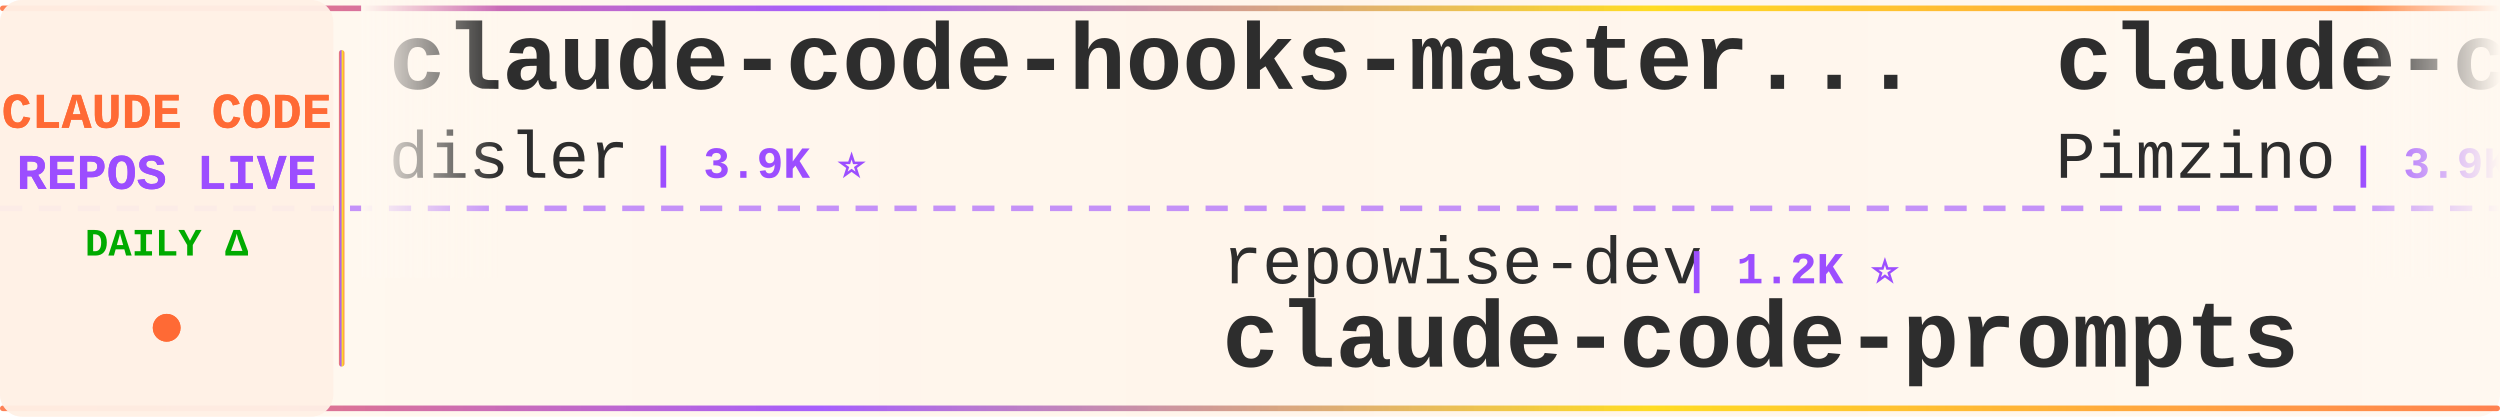
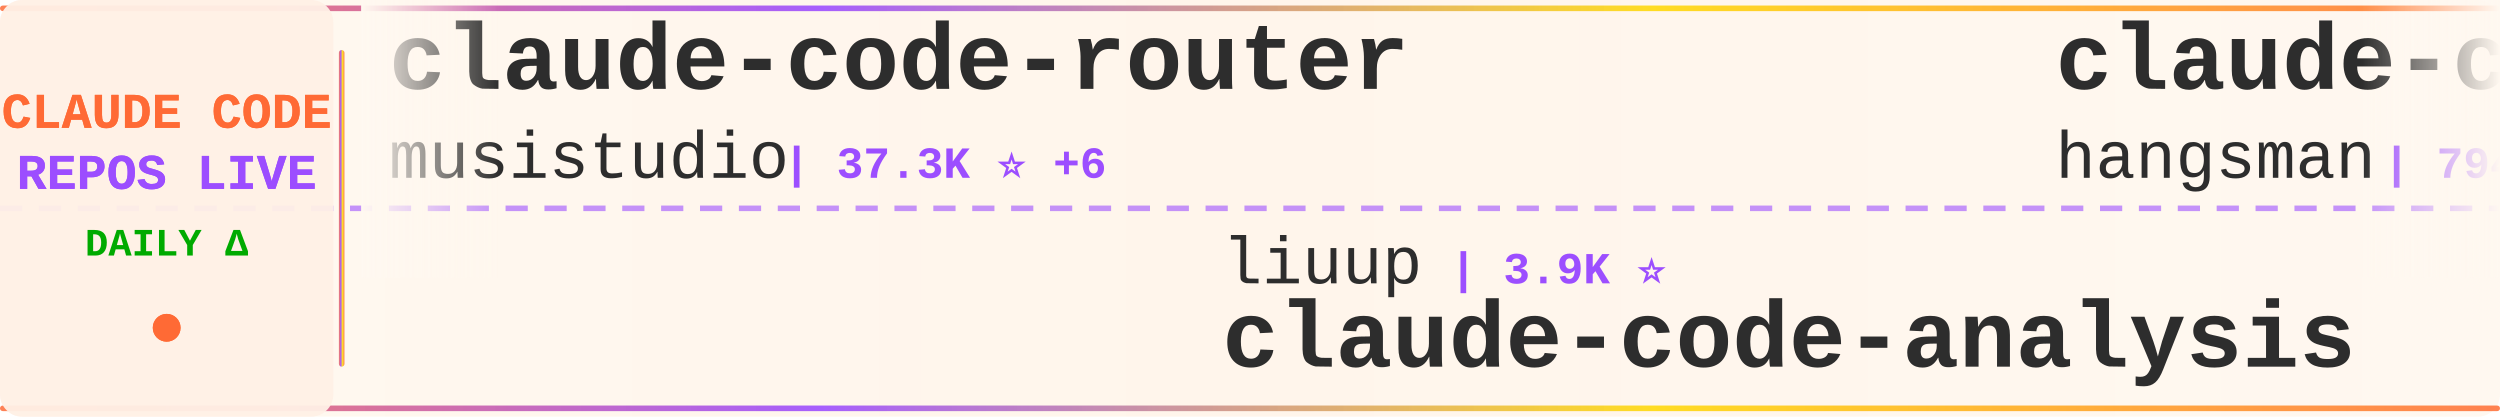
<svg xmlns="http://www.w3.org/2000/svg" width="900" height="150">
  <defs>
    <linearGradient id="tickerBg" x1="0%" y1="0%" x2="100%" y2="0%">
      <stop offset="0%" style="stop-color:#fff8f0;stop-opacity:0.98" />
      <stop offset="50%" style="stop-color:#fff5eb;stop-opacity:1" />
      <stop offset="100%" style="stop-color:#fff8f0;stop-opacity:0.98" />
    </linearGradient>
    <linearGradient id="borderGrad" x1="0%" y1="0%" x2="100%" y2="0%">
      <stop offset="0%" style="stop-color:#FF6B35;stop-opacity:0.85">
        <animate attributeName="stop-opacity" values="0.85;1;0.85" dur="2s" repeatCount="indefinite" />
      </stop>
      <stop offset="33%" style="stop-color:#9C4EFF;stop-opacity:0.9">
        <animate attributeName="stop-opacity" values="0.9;1;0.9" dur="2.2s" repeatCount="indefinite" />
      </stop>
      <stop offset="66%" style="stop-color:#FFD700;stop-opacity:0.85">
        <animate attributeName="stop-opacity" values="0.85;1;0.85" dur="1.8s" repeatCount="indefinite" />
      </stop>
      <stop offset="100%" style="stop-color:#FF6B35;stop-opacity:0.85">
        <animate attributeName="stop-opacity" values="0.85;1;0.85" dur="2s" repeatCount="indefinite" />
      </stop>
    </linearGradient>
    <filter id="textGlow">
      <feGaussianBlur stdDeviation="0.15" result="coloredBlur" />
      <feMerge>
        <feMergeNode in="coloredBlur" />
        <feMergeNode in="SourceGraphic" />
      </feMerge>
    </filter>
    <filter id="metricGlow">
      <feGaussianBlur stdDeviation="0.2" result="coloredBlur" />
      <feMerge>
        <feMergeNode in="coloredBlur" />
        <feMergeNode in="SourceGraphic" />
      </feMerge>
    </filter>
    <linearGradient id="leftFade" x1="0%" y1="0%" x2="100%" y2="0%">
      <stop offset="0%" style="stop-color:#fff8f0;stop-opacity:1" />
      <stop offset="100%" style="stop-color:#fff8f0;stop-opacity:0" />
    </linearGradient>
    <linearGradient id="rightFade" x1="0%" y1="0%" x2="100%" y2="0%">
      <stop offset="0%" style="stop-color:#fff8f0;stop-opacity:0" />
      <stop offset="100%" style="stop-color:#fff8f0;stop-opacity:1" />
    </linearGradient>
  </defs>
  <rect width="900" height="150" fill="url(#tickerBg)" rx="8" />
  <rect x="0" y="2" width="900" height="2" fill="url(#borderGrad)" rx="1" />
  <rect x="0" y="146" width="900" height="2" fill="url(#borderGrad)" rx="1" />
  <line x1="0" y1="75" x2="900" y2="75" stroke="#9C4EFF" stroke-width="2" stroke-dasharray="8 6" opacity="0.6" />
  <rect x="0" y="0" width="120" height="150" fill="#fff0e6" opacity="0.95" rx="8" />
  <text x="60" y="46" font-family="'Courier New', monospace" font-size="18" font-weight="bold" fill="#FF6B35" text-anchor="middle" filter="url(#textGlow)">
    CLAUDE CODE
  </text>
  <text x="60" y="68" font-family="'Courier New', monospace" font-size="18" font-weight="bold" fill="#9C4EFF" text-anchor="middle" filter="url(#textGlow)">
    REPOS LIVE
  </text>
  <text x="60" y="92" font-family="'Courier New', monospace" font-size="14" font-weight="bold" fill="#00aa00" text-anchor="middle">
    DAILY Δ
  </text>
  <circle cx="60" cy="118" r="5" fill="#FF6B35" filter="url(#metricGlow)">
    <animate attributeName="r" values="4;6;4" dur="1.5s" repeatCount="indefinite" />
    <animate attributeName="opacity" values="0.6;1;0.6" dur="1.5s" repeatCount="indefinite" />
  </circle>
  <rect x="122" y="18" width="2" height="114" fill="url(#borderGrad)" rx="1" />
  <clipPath id="tickerClip">
    <rect x="130" y="0" width="770" height="150" />
  </clipPath>
  <g clip-path="url(#tickerClip)">
    <g id="tickerItems">
      <animateTransform attributeName="transform" attributeType="XML" type="translate" from="0 0" to="-3000 0" dur="54s" repeatCount="indefinite" />
      <g transform="translate(0, 0)">
+         <text x="140" y="32" font-family="'Courier New', monospace" font-size="34" font-weight="bold" fill="#2d2d2d">claude-code-router</text>
+         <text x="140" y="64" font-family="'Courier New', monospace" font-size="24" font-weight="normal" fill="#2d2d2d" opacity="1.0">musistudio</text>
+         <text x="282" y="64" font-family="'Courier New', monospace" font-size="16" font-weight="bold" fill="#9C4EFF"> | 37.3K ⭐ +6</text>
+       </g>
+       <g transform="translate(300, 0)">
+         <text x="140" y="102" font-family="'Courier New', monospace" font-size="24" font-weight="normal" fill="#2d2d2d" opacity="1.0">liuup</text>
+         <text x="222" y="102" font-family="'Courier New', monospace" font-size="16" font-weight="bold" fill="#9C4EFF"> | 3.9K ⭐</text>
+         <text x="140" y="132" font-family="'Courier New', monospace" font-size="34" font-weight="bold" fill="#2d2d2d">claude-code-analysis</text>
+       </g>
+       <g transform="translate(600, 0)">
+         <text x="140" y="32" font-family="'Courier New', monospace" font-size="34" font-weight="bold" fill="#2d2d2d">claude-code-source</text>
+         <text x="140" y="64" font-family="'Courier New', monospace" font-size="24" font-weight="normal" fill="#2d2d2d" opacity="1.0">hangsman</text>
+         <text x="258" y="64" font-family="'Courier New', monospace" font-size="16" font-weight="bold" fill="#9C4EFF"> | 794 ⭐</text>
+       </g>
+       <g transform="translate(900, 0)">
+         <text x="140" y="102" font-family="'Courier New', monospace" font-size="24" font-weight="normal" fill="#2d2d2d" opacity="1.0">https-deeplearning-ai</text>
+         <text x="414" y="102" font-family="'Courier New', monospace" font-size="16" font-weight="bold" fill="#9C4EFF"> | 549 ⭐</text>
+         <text x="140" y="132" font-family="'Courier New', monospace" font-size="34" font-weight="bold" fill="#2d2d2d">sc-claude-code-files</text>
+       </g>
+       <g transform="translate(1200, 0)">
+         <text x="140" y="32" font-family="'Courier New', monospace" font-size="34" font-weight="bold" fill="#2d2d2d">ClaudeCode</text>
+         <text x="140" y="64" font-family="'Courier New', monospace" font-size="24" font-weight="normal" fill="#2d2d2d" opacity="1.0">guanshan</text>
+         <text x="258" y="64" font-family="'Courier New', monospace" font-size="16" font-weight="bold" fill="#9C4EFF"> | 61 ⭐</text>
+       </g>
+       <g transform="translate(1500, 0)">
+         <text x="140" y="102" font-family="'Courier New', monospace" font-size="24" font-weight="normal" fill="#2d2d2d" opacity="1.0">AprilNEA</text>
+         <text x="258" y="102" font-family="'Courier New', monospace" font-size="16" font-weight="bold" fill="#9C4EFF"> | 391 ⭐</text>
+         <text x="140" y="132" font-family="'Courier New', monospace" font-size="34" font-weight="bold" fill="#2d2d2d">claude-code-source</text>
+       </g>
+       <g transform="translate(1800, 0)">
        <text x="140" y="32" font-family="'Courier New', monospace" font-size="34" font-weight="bold" fill="#2d2d2d">claude-code-hooks-master...</text>
        <text x="140" y="64" font-family="'Courier New', monospace" font-size="24" font-weight="normal" fill="#2d2d2d" opacity="1.0">disler</text>
        <text x="234" y="64" font-family="'Courier New', monospace" font-size="16" font-weight="bold" fill="#9C4EFF"> | 3.9K ⭐</text>
      </g>
-       <g transform="translate(300, 0)">
-         <text x="140" y="102" font-family="'Courier New', monospace" font-size="24" font-weight="normal" fill="#2d2d2d" opacity="1.0">repowise-dev</text>
-         <text x="306" y="102" font-family="'Courier New', monospace" font-size="16" font-weight="bold" fill="#9C4EFF"> | 1.2K ⭐</text>
-         <text x="140" y="132" font-family="'Courier New', monospace" font-size="34" font-weight="bold" fill="#2d2d2d">claude-code-prompts</text>
+       <g transform="translate(2100, 0)">
+         <text x="140" y="102" font-family="'Courier New', monospace" font-size="24" font-weight="normal" fill="#2d2d2d" opacity="1.0">andrew-kramer-inno</text>
+         <text x="378" y="102" font-family="'Courier New', monospace" font-size="16" font-weight="bold" fill="#9C4EFF"> | 596 ⭐</text>
+         <text x="140" y="132" font-family="'Courier New', monospace" font-size="34" font-weight="bold" fill="#2d2d2d">claude-code-source-build</text>
      </g>
-       <g transform="translate(600, 0)">
-         <text x="140" y="32" font-family="'Courier New', monospace" font-size="34" font-weight="bold" fill="#2d2d2d">claude-code-spec-workflo...</text>
-         <text x="140" y="64" font-family="'Courier New', monospace" font-size="24" font-weight="normal" fill="#2d2d2d" opacity="1.0">Pimzino</text>
-         <text x="246" y="64" font-family="'Courier New', monospace" font-size="16" font-weight="bold" fill="#9C4EFF"> | 3.9K ⭐</text>
+       <g transform="translate(2400, 0)">
+         <text x="140" y="32" font-family="'Courier New', monospace" font-size="34" font-weight="bold" fill="#2d2d2d">claude-code-proxy</text>
+         <text x="140" y="64" font-family="'Courier New', monospace" font-size="24" font-weight="normal" fill="#2d2d2d" opacity="1.0">1rgs</text>
+         <text x="210" y="64" font-family="'Courier New', monospace" font-size="16" font-weight="bold" fill="#9C4EFF"> | 3.7K ⭐</text>
      </g>
-       <g transform="translate(900, 0)">
-         <text x="140" y="102" font-family="'Courier New', monospace" font-size="24" font-weight="normal" fill="#2d2d2d" opacity="1.0">KPR111</text>
-         <text x="234" y="102" font-family="'Courier New', monospace" font-size="16" font-weight="bold" fill="#9C4EFF"> | 18 ⭐</text>
-         <text x="140" y="132" font-family="'Courier New', monospace" font-size="34" font-weight="bold" fill="#2d2d2d">Claude-Code</text>
+       <g transform="translate(2700, 0)">
+         <text x="140" y="102" font-family="'Courier New', monospace" font-size="24" font-weight="normal" fill="#2d2d2d" opacity="1.0">anthropics</text>
+         <text x="282" y="102" font-family="'Courier New', monospace" font-size="16" font-weight="bold" fill="#9C4EFF"> | 6.2K ⭐</text>
+         <text x="140" y="132" font-family="'Courier New', monospace" font-size="34" font-weight="bold" fill="#2d2d2d">claude-code-security-rev...</text>
      </g>
-       <g transform="translate(1200, 0)">
-         <text x="140" y="32" font-family="'Courier New', monospace" font-size="34" font-weight="bold" fill="#2d2d2d">claude-code-best-practic...</text>
-         <text x="140" y="64" font-family="'Courier New', monospace" font-size="24" font-weight="normal" fill="#2d2d2d" opacity="1.0">shanraisshan</text>
-         <text x="306" y="64" font-family="'Courier New', monospace" font-size="16" font-weight="bold" fill="#9C4EFF"> | 65.9K ⭐ +4</text>
+       <g transform="translate(3000, 0)">
+         <text x="140" y="32" font-family="'Courier New', monospace" font-size="34" font-weight="bold" fill="#2d2d2d">claude-code-router</text>
+         <text x="140" y="64" font-family="'Courier New', monospace" font-size="24" font-weight="normal" fill="#2d2d2d" opacity="1.0">musistudio</text>
+         <text x="282" y="64" font-family="'Courier New', monospace" font-size="16" font-weight="bold" fill="#9C4EFF"> | 37.3K ⭐ +6</text>
      </g>
-       <g transform="translate(1500, 0)">
-         <text x="140" y="102" font-family="'Courier New', monospace" font-size="24" font-weight="normal" fill="#2d2d2d" opacity="1.0">Donchitos</text>
-         <text x="270" y="102" font-family="'Courier New', monospace" font-size="16" font-weight="bold" fill="#9C4EFF"> | 25.1K ⭐ +4</text>
-         <text x="140" y="132" font-family="'Courier New', monospace" font-size="34" font-weight="bold" fill="#2d2d2d">Claude-Code-Game-Studios</text>
-       </g>
-       <g transform="translate(1800, 0)">
-         <text x="140" y="32" font-family="'Courier New', monospace" font-size="34" font-weight="bold" fill="#2d2d2d">claude-code-book</text>
-         <text x="140" y="64" font-family="'Courier New', monospace" font-size="24" font-weight="normal" fill="#2d2d2d" opacity="1.0">lintsinghua</text>
-         <text x="294" y="64" font-family="'Courier New', monospace" font-size="16" font-weight="bold" fill="#9C4EFF"> | 4.2K ⭐</text>
-       </g>
-       <g transform="translate(2100, 0)">
+       <g transform="translate(3300, 0)">
        <text x="140" y="102" font-family="'Courier New', monospace" font-size="24" font-weight="normal" fill="#2d2d2d" opacity="1.0">liuup</text>
        <text x="222" y="102" font-family="'Courier New', monospace" font-size="16" font-weight="bold" fill="#9C4EFF"> | 3.9K ⭐</text>
        <text x="140" y="132" font-family="'Courier New', monospace" font-size="34" font-weight="bold" fill="#2d2d2d">claude-code-analysis</text>
      </g>
-       <g transform="translate(2400, 0)">
-         <text x="140" y="32" font-family="'Courier New', monospace" font-size="34" font-weight="bold" fill="#2d2d2d">claude_code_src</text>
-         <text x="140" y="64" font-family="'Courier New', monospace" font-size="24" font-weight="normal" fill="#2d2d2d" opacity="1.0">ponponon</text>
-         <text x="258" y="64" font-family="'Courier New', monospace" font-size="16" font-weight="bold" fill="#9C4EFF"> | 2.3K ⭐</text>
-       </g>
-       <g transform="translate(2700, 0)">
-         <text x="140" y="102" font-family="'Courier New', monospace" font-size="24" font-weight="normal" fill="#2d2d2d" opacity="1.0">hangsman</text>
-         <text x="258" y="102" font-family="'Courier New', monospace" font-size="16" font-weight="bold" fill="#9C4EFF"> | 794 ⭐</text>
-         <text x="140" y="132" font-family="'Courier New', monospace" font-size="34" font-weight="bold" fill="#2d2d2d">claude-code-source</text>
-       </g>
-       <g transform="translate(3000, 0)">
-         <text x="140" y="32" font-family="'Courier New', monospace" font-size="34" font-weight="bold" fill="#2d2d2d">claude-code-hooks-master...</text>
-         <text x="140" y="64" font-family="'Courier New', monospace" font-size="24" font-weight="normal" fill="#2d2d2d" opacity="1.0">disler</text>
-         <text x="234" y="64" font-family="'Courier New', monospace" font-size="16" font-weight="bold" fill="#9C4EFF"> | 3.9K ⭐</text>
-       </g>
-       <g transform="translate(3300, 0)">
-         <text x="140" y="102" font-family="'Courier New', monospace" font-size="24" font-weight="normal" fill="#2d2d2d" opacity="1.0">repowise-dev</text>
-         <text x="306" y="102" font-family="'Courier New', monospace" font-size="16" font-weight="bold" fill="#9C4EFF"> | 1.2K ⭐</text>
-         <text x="140" y="132" font-family="'Courier New', monospace" font-size="34" font-weight="bold" fill="#2d2d2d">claude-code-prompts</text>
-       </g>
      <g transform="translate(3600, 0)">
-         <text x="140" y="32" font-family="'Courier New', monospace" font-size="34" font-weight="bold" fill="#2d2d2d">claude-code-spec-workflo...</text>
-         <text x="140" y="64" font-family="'Courier New', monospace" font-size="24" font-weight="normal" fill="#2d2d2d" opacity="1.0">Pimzino</text>
-         <text x="246" y="64" font-family="'Courier New', monospace" font-size="16" font-weight="bold" fill="#9C4EFF"> | 3.9K ⭐</text>
+         <text x="140" y="32" font-family="'Courier New', monospace" font-size="34" font-weight="bold" fill="#2d2d2d">claude-code-source</text>
+         <text x="140" y="64" font-family="'Courier New', monospace" font-size="24" font-weight="normal" fill="#2d2d2d" opacity="1.0">hangsman</text>
+         <text x="258" y="64" font-family="'Courier New', monospace" font-size="16" font-weight="bold" fill="#9C4EFF"> | 794 ⭐</text>
      </g>
      <g transform="translate(3900, 0)">
-         <text x="140" y="102" font-family="'Courier New', monospace" font-size="24" font-weight="normal" fill="#2d2d2d" opacity="1.0">KPR111</text>
-         <text x="234" y="102" font-family="'Courier New', monospace" font-size="16" font-weight="bold" fill="#9C4EFF"> | 18 ⭐</text>
-         <text x="140" y="132" font-family="'Courier New', monospace" font-size="34" font-weight="bold" fill="#2d2d2d">Claude-Code</text>
+         <text x="140" y="102" font-family="'Courier New', monospace" font-size="24" font-weight="normal" fill="#2d2d2d" opacity="1.0">https-deeplearning-ai</text>
+         <text x="414" y="102" font-family="'Courier New', monospace" font-size="16" font-weight="bold" fill="#9C4EFF"> | 549 ⭐</text>
+         <text x="140" y="132" font-family="'Courier New', monospace" font-size="34" font-weight="bold" fill="#2d2d2d">sc-claude-code-files</text>
      </g>
    </g>
  </g>
  <rect x="130" y="0" width="50" height="100" fill="url(#leftFade)" />
  <rect x="850" y="0" width="50" height="100" fill="url(#rightFade)" />
</svg>
